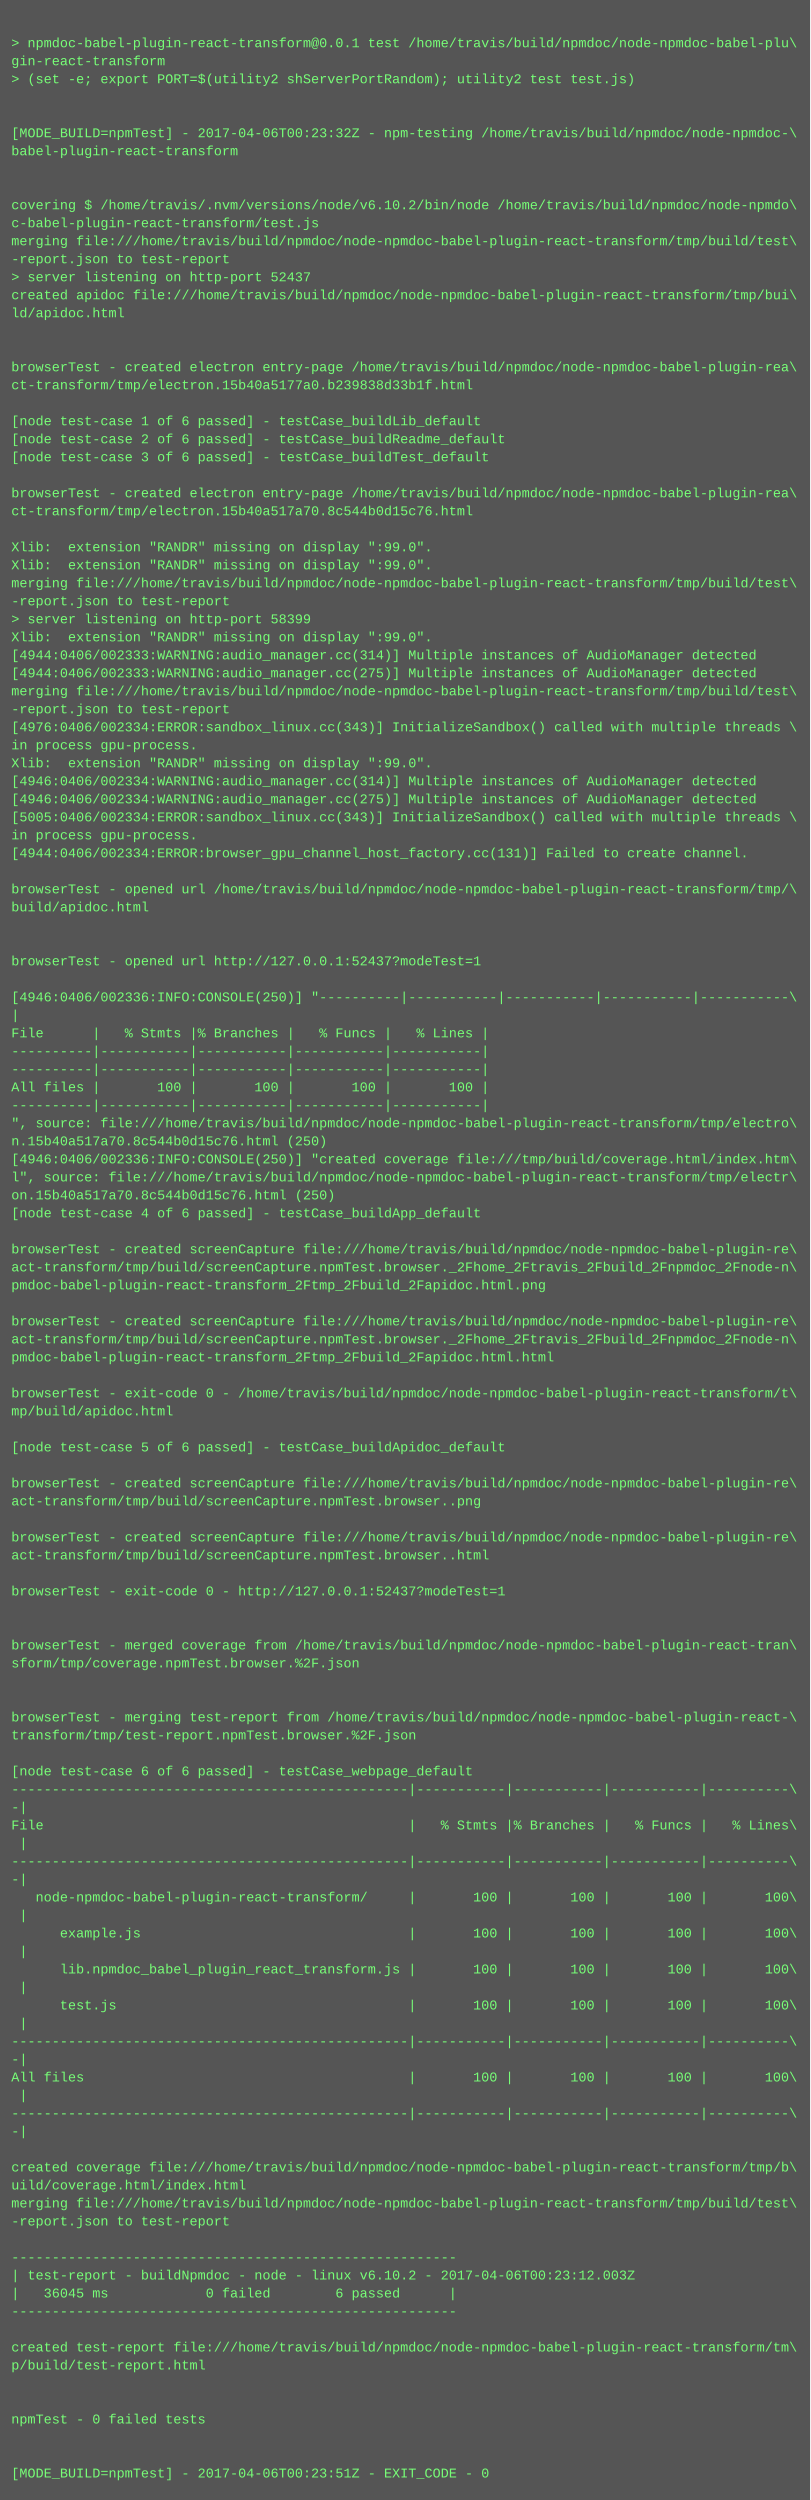
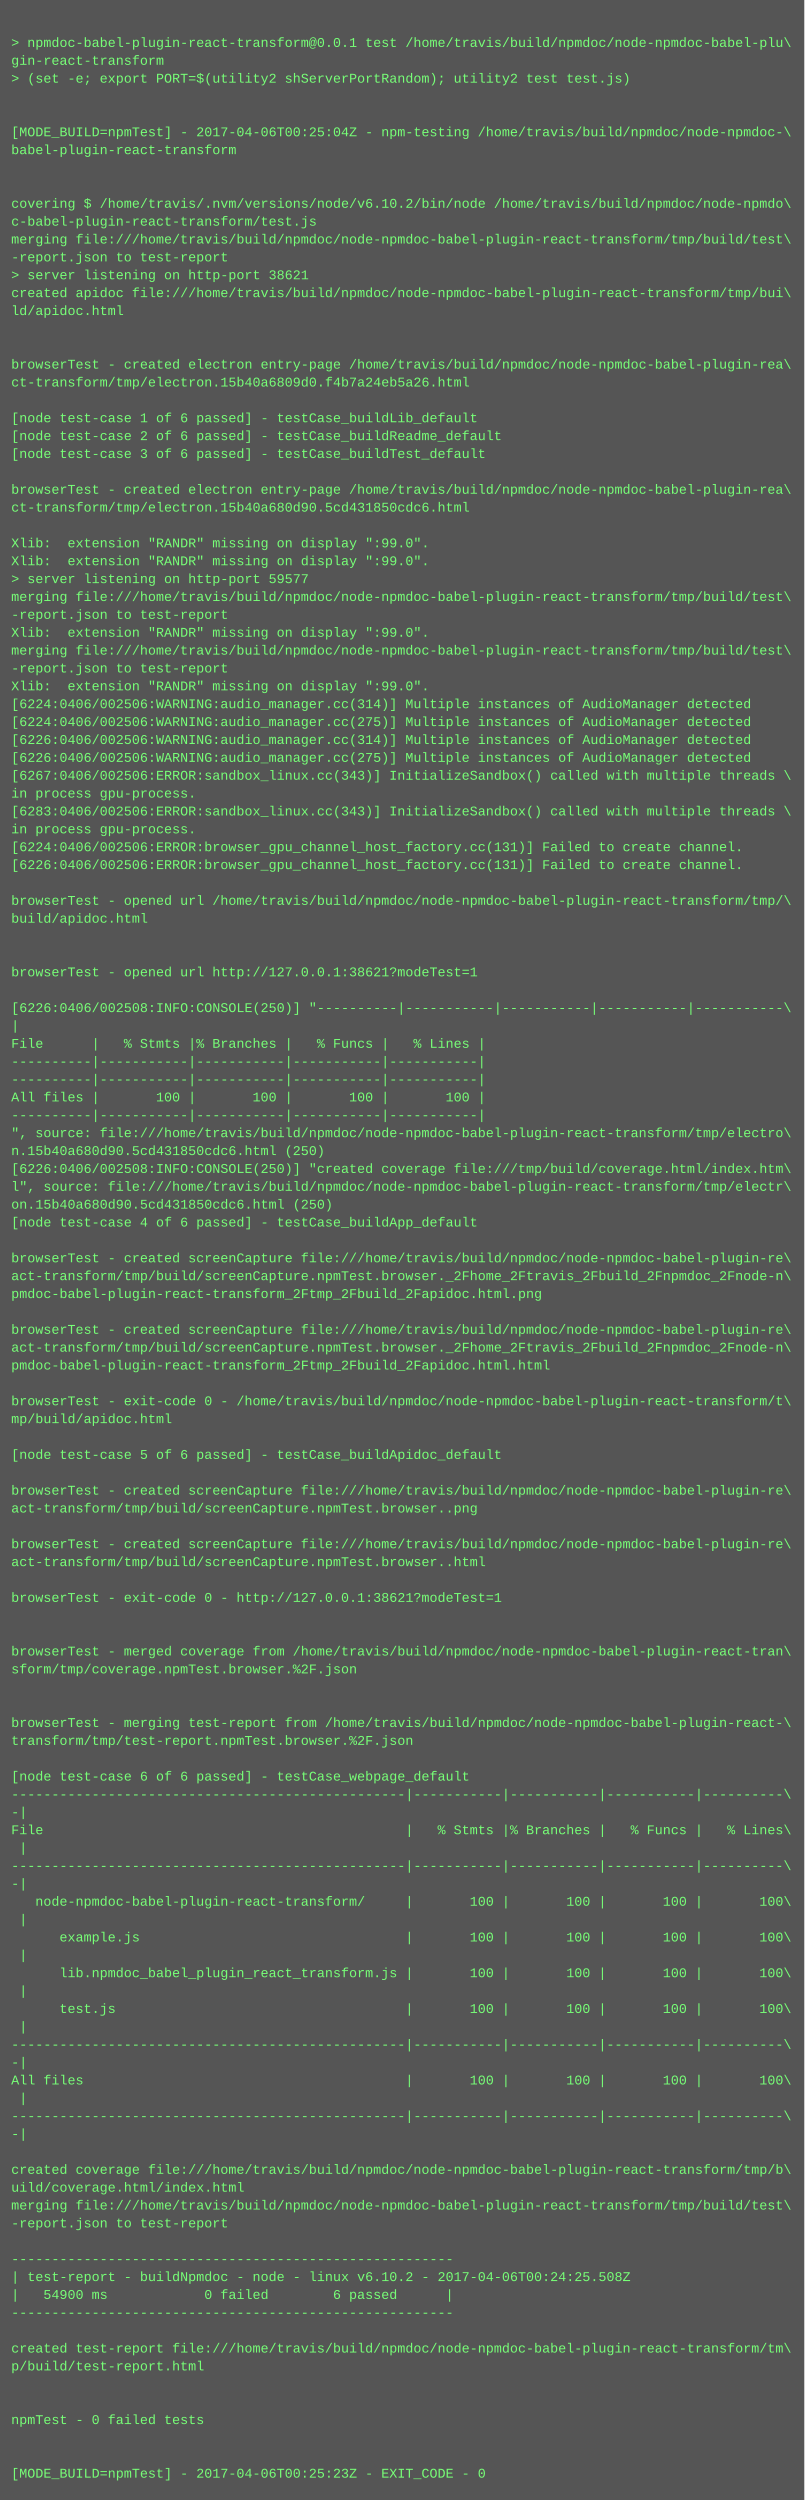
- <svg xmlns="http://www.w3.org/2000/svg" height="2222" width="720">
-   <rect height="2222" fill="#555" width="720" />
+ <svg xmlns="http://www.w3.org/2000/svg" height="2238" width="720">
+   <rect height="2238" fill="#555" width="720" />
  <text fill="#7f7" font-family="Courier New" font-size="12" xml:space="preserve">
    <tspan x="10" y="26" />
    <tspan x="10" y="42">&gt; npmdoc-babel-plugin-react-transform@0.0.1 test /home/travis/build/npmdoc/node-npmdoc-babel-plu\</tspan>
    <tspan x="10" y="58">gin-react-transform</tspan>
    <tspan x="10" y="74">&gt; (set -e; export PORT=$(utility2 shServerPortRandom); utility2 test test.js)</tspan>
    <tspan x="10" y="90" />
    <tspan x="10" y="106" />
-     <tspan x="10" y="122">[MODE_BUILD=npmTest] - 2017-04-06T00:23:32Z - npm-testing /home/travis/build/npmdoc/node-npmdoc-\</tspan>
+     <tspan x="10" y="122">[MODE_BUILD=npmTest] - 2017-04-06T00:25:04Z - npm-testing /home/travis/build/npmdoc/node-npmdoc-\</tspan>
    <tspan x="10" y="138">babel-plugin-react-transform</tspan>
    <tspan x="10" y="154" />
    <tspan x="10" y="170" />
    <tspan x="10" y="186">covering $ /home/travis/.nvm/versions/node/v6.10.2/bin/node /home/travis/build/npmdoc/node-npmdo\</tspan>
    <tspan x="10" y="202">c-babel-plugin-react-transform/test.js</tspan>
    <tspan x="10" y="218">merging file:///home/travis/build/npmdoc/node-npmdoc-babel-plugin-react-transform/tmp/build/test\</tspan>
    <tspan x="10" y="234">-report.json to test-report</tspan>
-     <tspan x="10" y="250">&gt; server listening on http-port 52437</tspan>
+     <tspan x="10" y="250">&gt; server listening on http-port 38621</tspan>
    <tspan x="10" y="266">created apidoc file:///home/travis/build/npmdoc/node-npmdoc-babel-plugin-react-transform/tmp/bui\</tspan>
    <tspan x="10" y="282">ld/apidoc.html</tspan>
    <tspan x="10" y="298" />
    <tspan x="10" y="314" />
    <tspan x="10" y="330">browserTest - created electron entry-page /home/travis/build/npmdoc/node-npmdoc-babel-plugin-rea\</tspan>
-     <tspan x="10" y="346">ct-transform/tmp/electron.15b40a5177a0.b239838d33b1f.html</tspan>
+     <tspan x="10" y="346">ct-transform/tmp/electron.15b40a6809d0.f4b7a24eb5a26.html</tspan>
    <tspan x="10" y="362" />
    <tspan x="10" y="378">[node test-case 1 of 6 passed] - testCase_buildLib_default</tspan>
    <tspan x="10" y="394">[node test-case 2 of 6 passed] - testCase_buildReadme_default</tspan>
    <tspan x="10" y="410">[node test-case 3 of 6 passed] - testCase_buildTest_default</tspan>
    <tspan x="10" y="426" />
    <tspan x="10" y="442">browserTest - created electron entry-page /home/travis/build/npmdoc/node-npmdoc-babel-plugin-rea\</tspan>
-     <tspan x="10" y="458">ct-transform/tmp/electron.15b40a517a70.8c544b0d15c76.html</tspan>
+     <tspan x="10" y="458">ct-transform/tmp/electron.15b40a680d90.5cd431850cdc6.html</tspan>
    <tspan x="10" y="474" />
    <tspan x="10" y="490">Xlib:  extension "RANDR" missing on display ":99.0".</tspan>
    <tspan x="10" y="506">Xlib:  extension "RANDR" missing on display ":99.0".</tspan>
-     <tspan x="10" y="522">merging file:///home/travis/build/npmdoc/node-npmdoc-babel-plugin-react-transform/tmp/build/test\</tspan>
-     <tspan x="10" y="538">-report.json to test-report</tspan>
-     <tspan x="10" y="554">&gt; server listening on http-port 58399</tspan>
+     <tspan x="10" y="522">&gt; server listening on http-port 59577</tspan>
+     <tspan x="10" y="538">merging file:///home/travis/build/npmdoc/node-npmdoc-babel-plugin-react-transform/tmp/build/test\</tspan>
+     <tspan x="10" y="554">-report.json to test-report</tspan>
    <tspan x="10" y="570">Xlib:  extension "RANDR" missing on display ":99.0".</tspan>
-     <tspan x="10" y="586">[4944:0406/002333:WARNING:audio_manager.cc(314)] Multiple instances of AudioManager detected</tspan>
-     <tspan x="10" y="602">[4944:0406/002333:WARNING:audio_manager.cc(275)] Multiple instances of AudioManager detected</tspan>
-     <tspan x="10" y="618">merging file:///home/travis/build/npmdoc/node-npmdoc-babel-plugin-react-transform/tmp/build/test\</tspan>
-     <tspan x="10" y="634">-report.json to test-report</tspan>
-     <tspan x="10" y="650">[4976:0406/002334:ERROR:sandbox_linux.cc(343)] InitializeSandbox() called with multiple threads \</tspan>
-     <tspan x="10" y="666">in process gpu-process. </tspan>
-     <tspan x="10" y="682">Xlib:  extension "RANDR" missing on display ":99.0".</tspan>
-     <tspan x="10" y="698">[4946:0406/002334:WARNING:audio_manager.cc(314)] Multiple instances of AudioManager detected</tspan>
-     <tspan x="10" y="714">[4946:0406/002334:WARNING:audio_manager.cc(275)] Multiple instances of AudioManager detected</tspan>
-     <tspan x="10" y="730">[5005:0406/002334:ERROR:sandbox_linux.cc(343)] InitializeSandbox() called with multiple threads \</tspan>
+     <tspan x="10" y="586">merging file:///home/travis/build/npmdoc/node-npmdoc-babel-plugin-react-transform/tmp/build/test\</tspan>
+     <tspan x="10" y="602">-report.json to test-report</tspan>
+     <tspan x="10" y="618">Xlib:  extension "RANDR" missing on display ":99.0".</tspan>
+     <tspan x="10" y="634">[6224:0406/002506:WARNING:audio_manager.cc(314)] Multiple instances of AudioManager detected</tspan>
+     <tspan x="10" y="650">[6224:0406/002506:WARNING:audio_manager.cc(275)] Multiple instances of AudioManager detected</tspan>
+     <tspan x="10" y="666">[6226:0406/002506:WARNING:audio_manager.cc(314)] Multiple instances of AudioManager detected</tspan>
+     <tspan x="10" y="682">[6226:0406/002506:WARNING:audio_manager.cc(275)] Multiple instances of AudioManager detected</tspan>
+     <tspan x="10" y="698">[6267:0406/002506:ERROR:sandbox_linux.cc(343)] InitializeSandbox() called with multiple threads \</tspan>
+     <tspan x="10" y="714">in process gpu-process. </tspan>
+     <tspan x="10" y="730">[6283:0406/002506:ERROR:sandbox_linux.cc(343)] InitializeSandbox() called with multiple threads \</tspan>
    <tspan x="10" y="746">in process gpu-process. </tspan>
-     <tspan x="10" y="762">[4944:0406/002334:ERROR:browser_gpu_channel_host_factory.cc(131)] Failed to create channel.</tspan>
-     <tspan x="10" y="778" />
-     <tspan x="10" y="794">browserTest - opened url /home/travis/build/npmdoc/node-npmdoc-babel-plugin-react-transform/tmp/\</tspan>
-     <tspan x="10" y="810">build/apidoc.html</tspan>
-     <tspan x="10" y="826" />
+     <tspan x="10" y="762">[6224:0406/002506:ERROR:browser_gpu_channel_host_factory.cc(131)] Failed to create channel.</tspan>
+     <tspan x="10" y="778">[6226:0406/002506:ERROR:browser_gpu_channel_host_factory.cc(131)] Failed to create channel.</tspan>
+     <tspan x="10" y="794" />
+     <tspan x="10" y="810">browserTest - opened url /home/travis/build/npmdoc/node-npmdoc-babel-plugin-react-transform/tmp/\</tspan>
+     <tspan x="10" y="826">build/apidoc.html</tspan>
    <tspan x="10" y="842" />
-     <tspan x="10" y="858">browserTest - opened url http://127.0.0.1:52437?modeTest=1</tspan>
-     <tspan x="10" y="874" />
-     <tspan x="10" y="890">[4946:0406/002336:INFO:CONSOLE(250)] "----------|-----------|-----------|-----------|-----------\</tspan>
-     <tspan x="10" y="906">|</tspan>
-     <tspan x="10" y="922">File      |   % Stmts |% Branches |   % Funcs |   % Lines |</tspan>
-     <tspan x="10" y="938">----------|-----------|-----------|-----------|-----------|</tspan>
+     <tspan x="10" y="858" />
+     <tspan x="10" y="874">browserTest - opened url http://127.0.0.1:38621?modeTest=1</tspan>
+     <tspan x="10" y="890" />
+     <tspan x="10" y="906">[6226:0406/002508:INFO:CONSOLE(250)] "----------|-----------|-----------|-----------|-----------\</tspan>
+     <tspan x="10" y="922">|</tspan>
+     <tspan x="10" y="938">File      |   % Stmts |% Branches |   % Funcs |   % Lines |</tspan>
    <tspan x="10" y="954">----------|-----------|-----------|-----------|-----------|</tspan>
-     <tspan x="10" y="970">All files |       100 |       100 |       100 |       100 |</tspan>
-     <tspan x="10" y="986">----------|-----------|-----------|-----------|-----------|</tspan>
-     <tspan x="10" y="1002">", source: file:///home/travis/build/npmdoc/node-npmdoc-babel-plugin-react-transform/tmp/electro\</tspan>
-     <tspan x="10" y="1018">n.15b40a517a70.8c544b0d15c76.html (250)</tspan>
-     <tspan x="10" y="1034">[4946:0406/002336:INFO:CONSOLE(250)] "created coverage file:///tmp/build/coverage.html/index.htm\</tspan>
-     <tspan x="10" y="1050">l", source: file:///home/travis/build/npmdoc/node-npmdoc-babel-plugin-react-transform/tmp/electr\</tspan>
-     <tspan x="10" y="1066">on.15b40a517a70.8c544b0d15c76.html (250)</tspan>
-     <tspan x="10" y="1082">[node test-case 4 of 6 passed] - testCase_buildApp_default</tspan>
-     <tspan x="10" y="1098" />
-     <tspan x="10" y="1114">browserTest - created screenCapture file:///home/travis/build/npmdoc/node-npmdoc-babel-plugin-re\</tspan>
-     <tspan x="10" y="1130">act-transform/tmp/build/screenCapture.npmTest.browser._2Fhome_2Ftravis_2Fbuild_2Fnpmdoc_2Fnode-n\</tspan>
-     <tspan x="10" y="1146">pmdoc-babel-plugin-react-transform_2Ftmp_2Fbuild_2Fapidoc.html.png</tspan>
-     <tspan x="10" y="1162" />
-     <tspan x="10" y="1178">browserTest - created screenCapture file:///home/travis/build/npmdoc/node-npmdoc-babel-plugin-re\</tspan>
-     <tspan x="10" y="1194">act-transform/tmp/build/screenCapture.npmTest.browser._2Fhome_2Ftravis_2Fbuild_2Fnpmdoc_2Fnode-n\</tspan>
-     <tspan x="10" y="1210">pmdoc-babel-plugin-react-transform_2Ftmp_2Fbuild_2Fapidoc.html.html</tspan>
-     <tspan x="10" y="1226" />
-     <tspan x="10" y="1242">browserTest - exit-code 0 - /home/travis/build/npmdoc/node-npmdoc-babel-plugin-react-transform/t\</tspan>
-     <tspan x="10" y="1258">mp/build/apidoc.html</tspan>
-     <tspan x="10" y="1274" />
-     <tspan x="10" y="1290">[node test-case 5 of 6 passed] - testCase_buildApidoc_default</tspan>
-     <tspan x="10" y="1306" />
-     <tspan x="10" y="1322">browserTest - created screenCapture file:///home/travis/build/npmdoc/node-npmdoc-babel-plugin-re\</tspan>
-     <tspan x="10" y="1338">act-transform/tmp/build/screenCapture.npmTest.browser..png</tspan>
-     <tspan x="10" y="1354" />
-     <tspan x="10" y="1370">browserTest - created screenCapture file:///home/travis/build/npmdoc/node-npmdoc-babel-plugin-re\</tspan>
-     <tspan x="10" y="1386">act-transform/tmp/build/screenCapture.npmTest.browser..html</tspan>
-     <tspan x="10" y="1402" />
-     <tspan x="10" y="1418">browserTest - exit-code 0 - http://127.0.0.1:52437?modeTest=1</tspan>
-     <tspan x="10" y="1434" />
+     <tspan x="10" y="970">----------|-----------|-----------|-----------|-----------|</tspan>
+     <tspan x="10" y="986">All files |       100 |       100 |       100 |       100 |</tspan>
+     <tspan x="10" y="1002">----------|-----------|-----------|-----------|-----------|</tspan>
+     <tspan x="10" y="1018">", source: file:///home/travis/build/npmdoc/node-npmdoc-babel-plugin-react-transform/tmp/electro\</tspan>
+     <tspan x="10" y="1034">n.15b40a680d90.5cd431850cdc6.html (250)</tspan>
+     <tspan x="10" y="1050">[6226:0406/002508:INFO:CONSOLE(250)] "created coverage file:///tmp/build/coverage.html/index.htm\</tspan>
+     <tspan x="10" y="1066">l", source: file:///home/travis/build/npmdoc/node-npmdoc-babel-plugin-react-transform/tmp/electr\</tspan>
+     <tspan x="10" y="1082">on.15b40a680d90.5cd431850cdc6.html (250)</tspan>
+     <tspan x="10" y="1098">[node test-case 4 of 6 passed] - testCase_buildApp_default</tspan>
+     <tspan x="10" y="1114" />
+     <tspan x="10" y="1130">browserTest - created screenCapture file:///home/travis/build/npmdoc/node-npmdoc-babel-plugin-re\</tspan>
+     <tspan x="10" y="1146">act-transform/tmp/build/screenCapture.npmTest.browser._2Fhome_2Ftravis_2Fbuild_2Fnpmdoc_2Fnode-n\</tspan>
+     <tspan x="10" y="1162">pmdoc-babel-plugin-react-transform_2Ftmp_2Fbuild_2Fapidoc.html.png</tspan>
+     <tspan x="10" y="1178" />
+     <tspan x="10" y="1194">browserTest - created screenCapture file:///home/travis/build/npmdoc/node-npmdoc-babel-plugin-re\</tspan>
+     <tspan x="10" y="1210">act-transform/tmp/build/screenCapture.npmTest.browser._2Fhome_2Ftravis_2Fbuild_2Fnpmdoc_2Fnode-n\</tspan>
+     <tspan x="10" y="1226">pmdoc-babel-plugin-react-transform_2Ftmp_2Fbuild_2Fapidoc.html.html</tspan>
+     <tspan x="10" y="1242" />
+     <tspan x="10" y="1258">browserTest - exit-code 0 - /home/travis/build/npmdoc/node-npmdoc-babel-plugin-react-transform/t\</tspan>
+     <tspan x="10" y="1274">mp/build/apidoc.html</tspan>
+     <tspan x="10" y="1290" />
+     <tspan x="10" y="1306">[node test-case 5 of 6 passed] - testCase_buildApidoc_default</tspan>
+     <tspan x="10" y="1322" />
+     <tspan x="10" y="1338">browserTest - created screenCapture file:///home/travis/build/npmdoc/node-npmdoc-babel-plugin-re\</tspan>
+     <tspan x="10" y="1354">act-transform/tmp/build/screenCapture.npmTest.browser..png</tspan>
+     <tspan x="10" y="1370" />
+     <tspan x="10" y="1386">browserTest - created screenCapture file:///home/travis/build/npmdoc/node-npmdoc-babel-plugin-re\</tspan>
+     <tspan x="10" y="1402">act-transform/tmp/build/screenCapture.npmTest.browser..html</tspan>
+     <tspan x="10" y="1418" />
+     <tspan x="10" y="1434">browserTest - exit-code 0 - http://127.0.0.1:38621?modeTest=1</tspan>
    <tspan x="10" y="1450" />
-     <tspan x="10" y="1466">browserTest - merged coverage from /home/travis/build/npmdoc/node-npmdoc-babel-plugin-react-tran\</tspan>
-     <tspan x="10" y="1482">sform/tmp/coverage.npmTest.browser.%2F.json</tspan>
-     <tspan x="10" y="1498" />
+     <tspan x="10" y="1466" />
+     <tspan x="10" y="1482">browserTest - merged coverage from /home/travis/build/npmdoc/node-npmdoc-babel-plugin-react-tran\</tspan>
+     <tspan x="10" y="1498">sform/tmp/coverage.npmTest.browser.%2F.json</tspan>
    <tspan x="10" y="1514" />
-     <tspan x="10" y="1530">browserTest - merging test-report from /home/travis/build/npmdoc/node-npmdoc-babel-plugin-react-\</tspan>
-     <tspan x="10" y="1546">transform/tmp/test-report.npmTest.browser.%2F.json</tspan>
-     <tspan x="10" y="1562" />
-     <tspan x="10" y="1578">[node test-case 6 of 6 passed] - testCase_webpage_default</tspan>
-     <tspan x="10" y="1594">-------------------------------------------------|-----------|-----------|-----------|----------\</tspan>
-     <tspan x="10" y="1610">-|</tspan>
-     <tspan x="10" y="1626">File                                             |   % Stmts |% Branches |   % Funcs |   % Lines\</tspan>
-     <tspan x="10" y="1642"> |</tspan>
-     <tspan x="10" y="1658">-------------------------------------------------|-----------|-----------|-----------|----------\</tspan>
-     <tspan x="10" y="1674">-|</tspan>
-     <tspan x="10" y="1690">   node-npmdoc-babel-plugin-react-transform/     |       100 |       100 |       100 |       100\</tspan>
-     <tspan x="10" y="1706"> |</tspan>
-     <tspan x="10" y="1722">      example.js                                 |       100 |       100 |       100 |       100\</tspan>
-     <tspan x="10" y="1738"> |</tspan>
-     <tspan x="10" y="1754">      lib.npmdoc_babel_plugin_react_transform.js |       100 |       100 |       100 |       100\</tspan>
-     <tspan x="10" y="1770"> |</tspan>
-     <tspan x="10" y="1786">      test.js                                    |       100 |       100 |       100 |       100\</tspan>
-     <tspan x="10" y="1802"> |</tspan>
-     <tspan x="10" y="1818">-------------------------------------------------|-----------|-----------|-----------|----------\</tspan>
-     <tspan x="10" y="1834">-|</tspan>
-     <tspan x="10" y="1850">All files                                        |       100 |       100 |       100 |       100\</tspan>
-     <tspan x="10" y="1866"> |</tspan>
-     <tspan x="10" y="1882">-------------------------------------------------|-----------|-----------|-----------|----------\</tspan>
-     <tspan x="10" y="1898">-|</tspan>
-     <tspan x="10" y="1914" />
-     <tspan x="10" y="1930">created coverage file:///home/travis/build/npmdoc/node-npmdoc-babel-plugin-react-transform/tmp/b\</tspan>
-     <tspan x="10" y="1946">uild/coverage.html/index.html</tspan>
-     <tspan x="10" y="1962">merging file:///home/travis/build/npmdoc/node-npmdoc-babel-plugin-react-transform/tmp/build/test\</tspan>
-     <tspan x="10" y="1978">-report.json to test-report</tspan>
-     <tspan x="10" y="1994" />
-     <tspan x="10" y="2010">-------------------------------------------------------</tspan>
-     <tspan x="10" y="2026">| test-report - buildNpmdoc - node - linux v6.10.2 - 2017-04-06T00:23:12.003Z</tspan>
-     <tspan x="10" y="2042">|   36045 ms            0 failed        6 passed      |</tspan>
-     <tspan x="10" y="2058">-------------------------------------------------------</tspan>
-     <tspan x="10" y="2074" />
-     <tspan x="10" y="2090">created test-report file:///home/travis/build/npmdoc/node-npmdoc-babel-plugin-react-transform/tm\</tspan>
-     <tspan x="10" y="2106">p/build/test-report.html</tspan>
-     <tspan x="10" y="2122" />
+     <tspan x="10" y="1530" />
+     <tspan x="10" y="1546">browserTest - merging test-report from /home/travis/build/npmdoc/node-npmdoc-babel-plugin-react-\</tspan>
+     <tspan x="10" y="1562">transform/tmp/test-report.npmTest.browser.%2F.json</tspan>
+     <tspan x="10" y="1578" />
+     <tspan x="10" y="1594">[node test-case 6 of 6 passed] - testCase_webpage_default</tspan>
+     <tspan x="10" y="1610">-------------------------------------------------|-----------|-----------|-----------|----------\</tspan>
+     <tspan x="10" y="1626">-|</tspan>
+     <tspan x="10" y="1642">File                                             |   % Stmts |% Branches |   % Funcs |   % Lines\</tspan>
+     <tspan x="10" y="1658"> |</tspan>
+     <tspan x="10" y="1674">-------------------------------------------------|-----------|-----------|-----------|----------\</tspan>
+     <tspan x="10" y="1690">-|</tspan>
+     <tspan x="10" y="1706">   node-npmdoc-babel-plugin-react-transform/     |       100 |       100 |       100 |       100\</tspan>
+     <tspan x="10" y="1722"> |</tspan>
+     <tspan x="10" y="1738">      example.js                                 |       100 |       100 |       100 |       100\</tspan>
+     <tspan x="10" y="1754"> |</tspan>
+     <tspan x="10" y="1770">      lib.npmdoc_babel_plugin_react_transform.js |       100 |       100 |       100 |       100\</tspan>
+     <tspan x="10" y="1786"> |</tspan>
+     <tspan x="10" y="1802">      test.js                                    |       100 |       100 |       100 |       100\</tspan>
+     <tspan x="10" y="1818"> |</tspan>
+     <tspan x="10" y="1834">-------------------------------------------------|-----------|-----------|-----------|----------\</tspan>
+     <tspan x="10" y="1850">-|</tspan>
+     <tspan x="10" y="1866">All files                                        |       100 |       100 |       100 |       100\</tspan>
+     <tspan x="10" y="1882"> |</tspan>
+     <tspan x="10" y="1898">-------------------------------------------------|-----------|-----------|-----------|----------\</tspan>
+     <tspan x="10" y="1914">-|</tspan>
+     <tspan x="10" y="1930" />
+     <tspan x="10" y="1946">created coverage file:///home/travis/build/npmdoc/node-npmdoc-babel-plugin-react-transform/tmp/b\</tspan>
+     <tspan x="10" y="1962">uild/coverage.html/index.html</tspan>
+     <tspan x="10" y="1978">merging file:///home/travis/build/npmdoc/node-npmdoc-babel-plugin-react-transform/tmp/build/test\</tspan>
+     <tspan x="10" y="1994">-report.json to test-report</tspan>
+     <tspan x="10" y="2010" />
+     <tspan x="10" y="2026">-------------------------------------------------------</tspan>
+     <tspan x="10" y="2042">| test-report - buildNpmdoc - node - linux v6.10.2 - 2017-04-06T00:24:25.508Z</tspan>
+     <tspan x="10" y="2058">|   54900 ms            0 failed        6 passed      |</tspan>
+     <tspan x="10" y="2074">-------------------------------------------------------</tspan>
+     <tspan x="10" y="2090" />
+     <tspan x="10" y="2106">created test-report file:///home/travis/build/npmdoc/node-npmdoc-babel-plugin-react-transform/tm\</tspan>
+     <tspan x="10" y="2122">p/build/test-report.html</tspan>
    <tspan x="10" y="2138" />
-     <tspan x="10" y="2154">npmTest - 0 failed tests</tspan>
-     <tspan x="10" y="2170" />
+     <tspan x="10" y="2154" />
+     <tspan x="10" y="2170">npmTest - 0 failed tests</tspan>
    <tspan x="10" y="2186" />
-     <tspan x="10" y="2202">[MODE_BUILD=npmTest] - 2017-04-06T00:23:51Z - EXIT_CODE - 0</tspan>
+     <tspan x="10" y="2202" />
+     <tspan x="10" y="2218">[MODE_BUILD=npmTest] - 2017-04-06T00:25:23Z - EXIT_CODE - 0</tspan>
  </text>
</svg>
